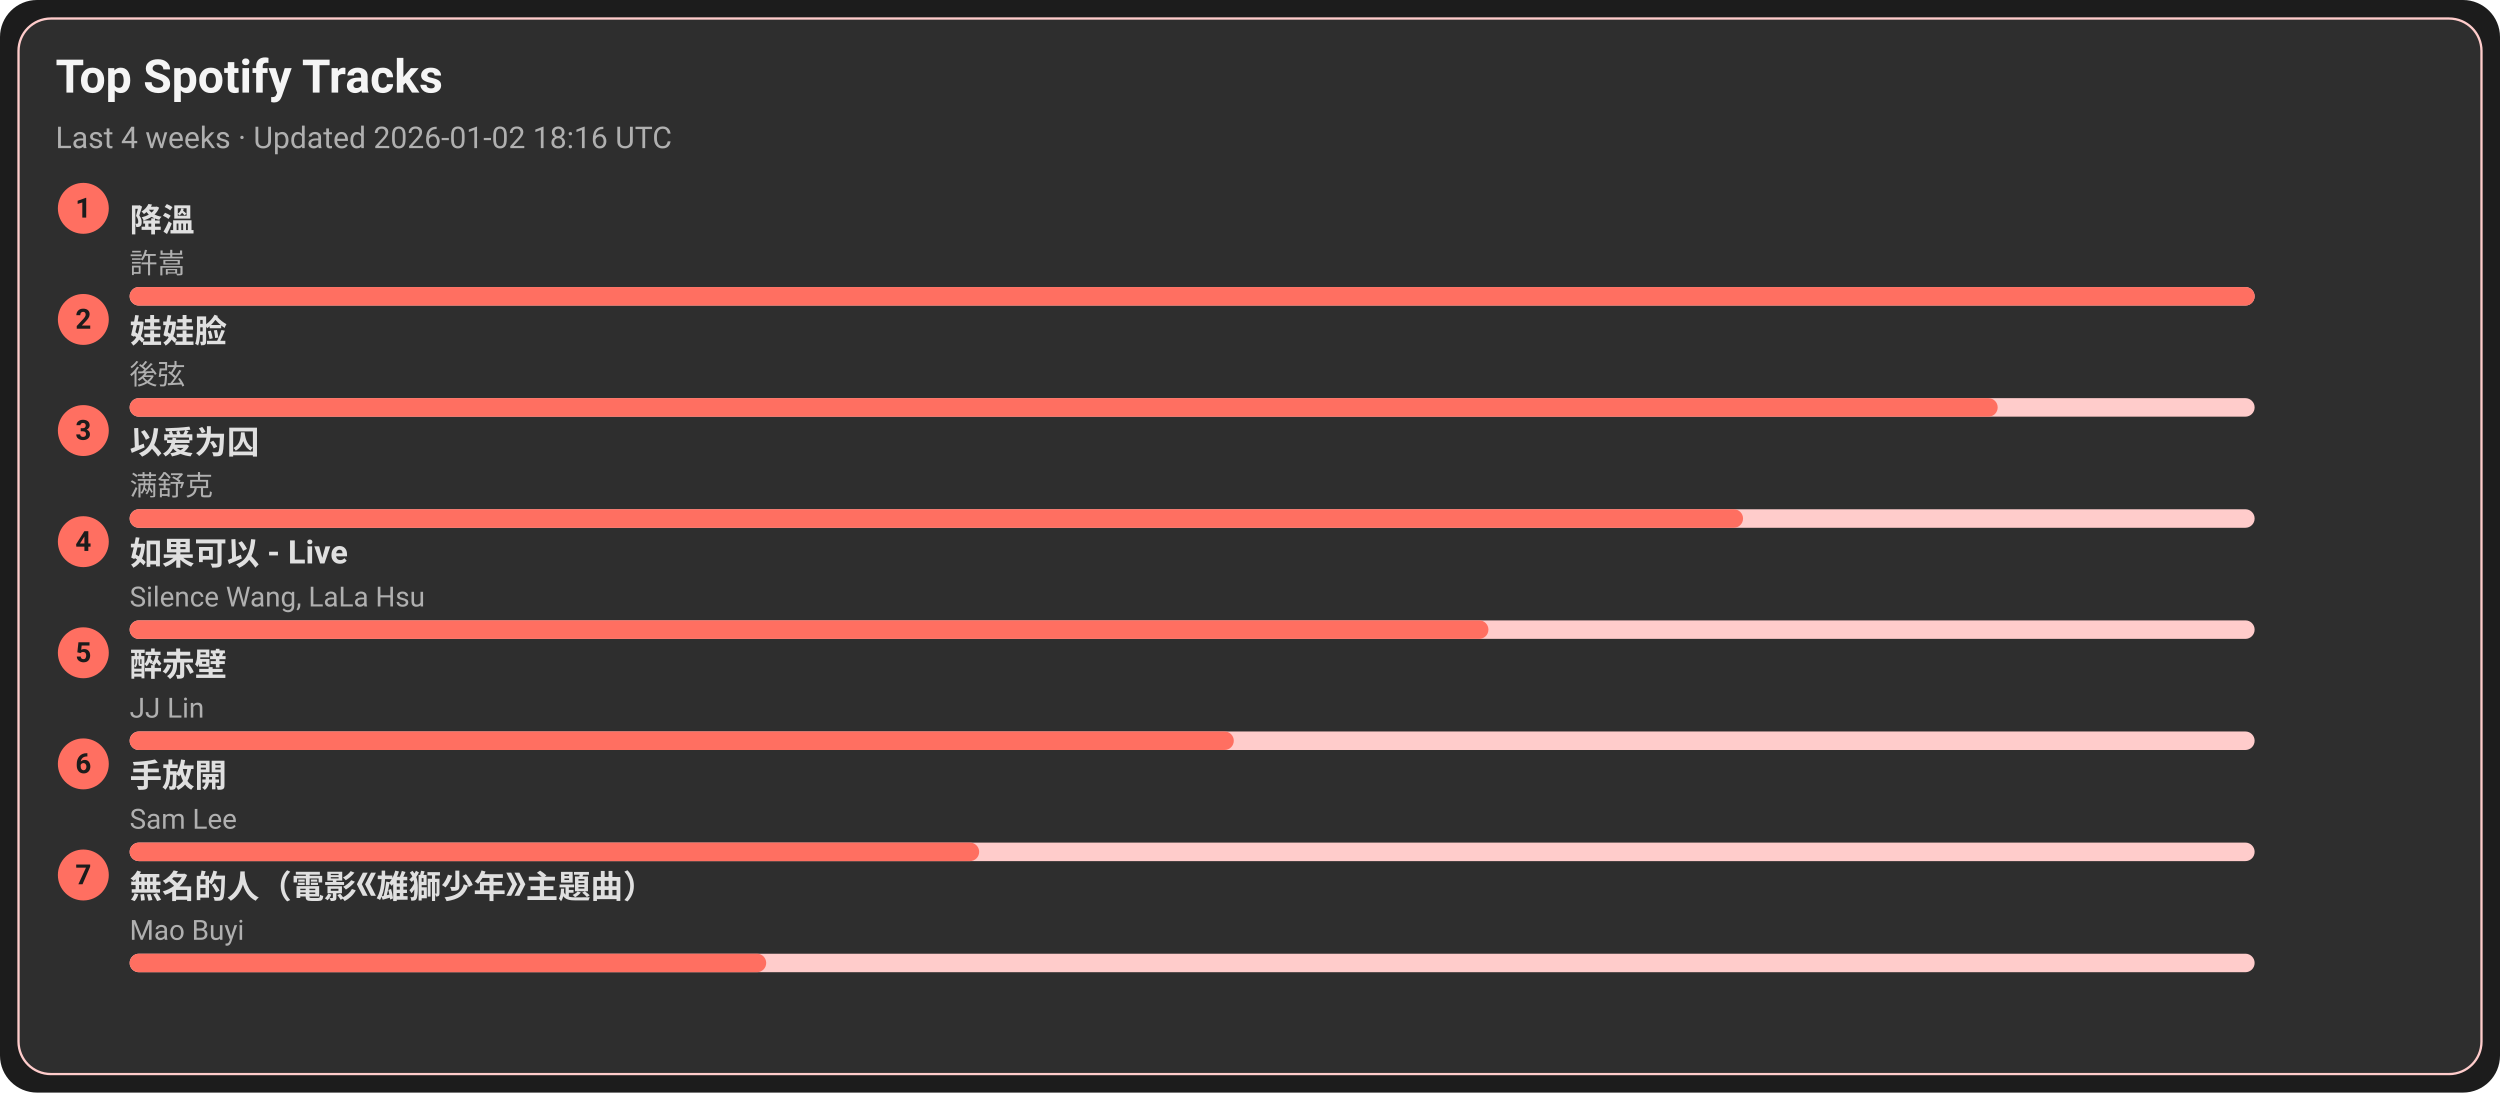
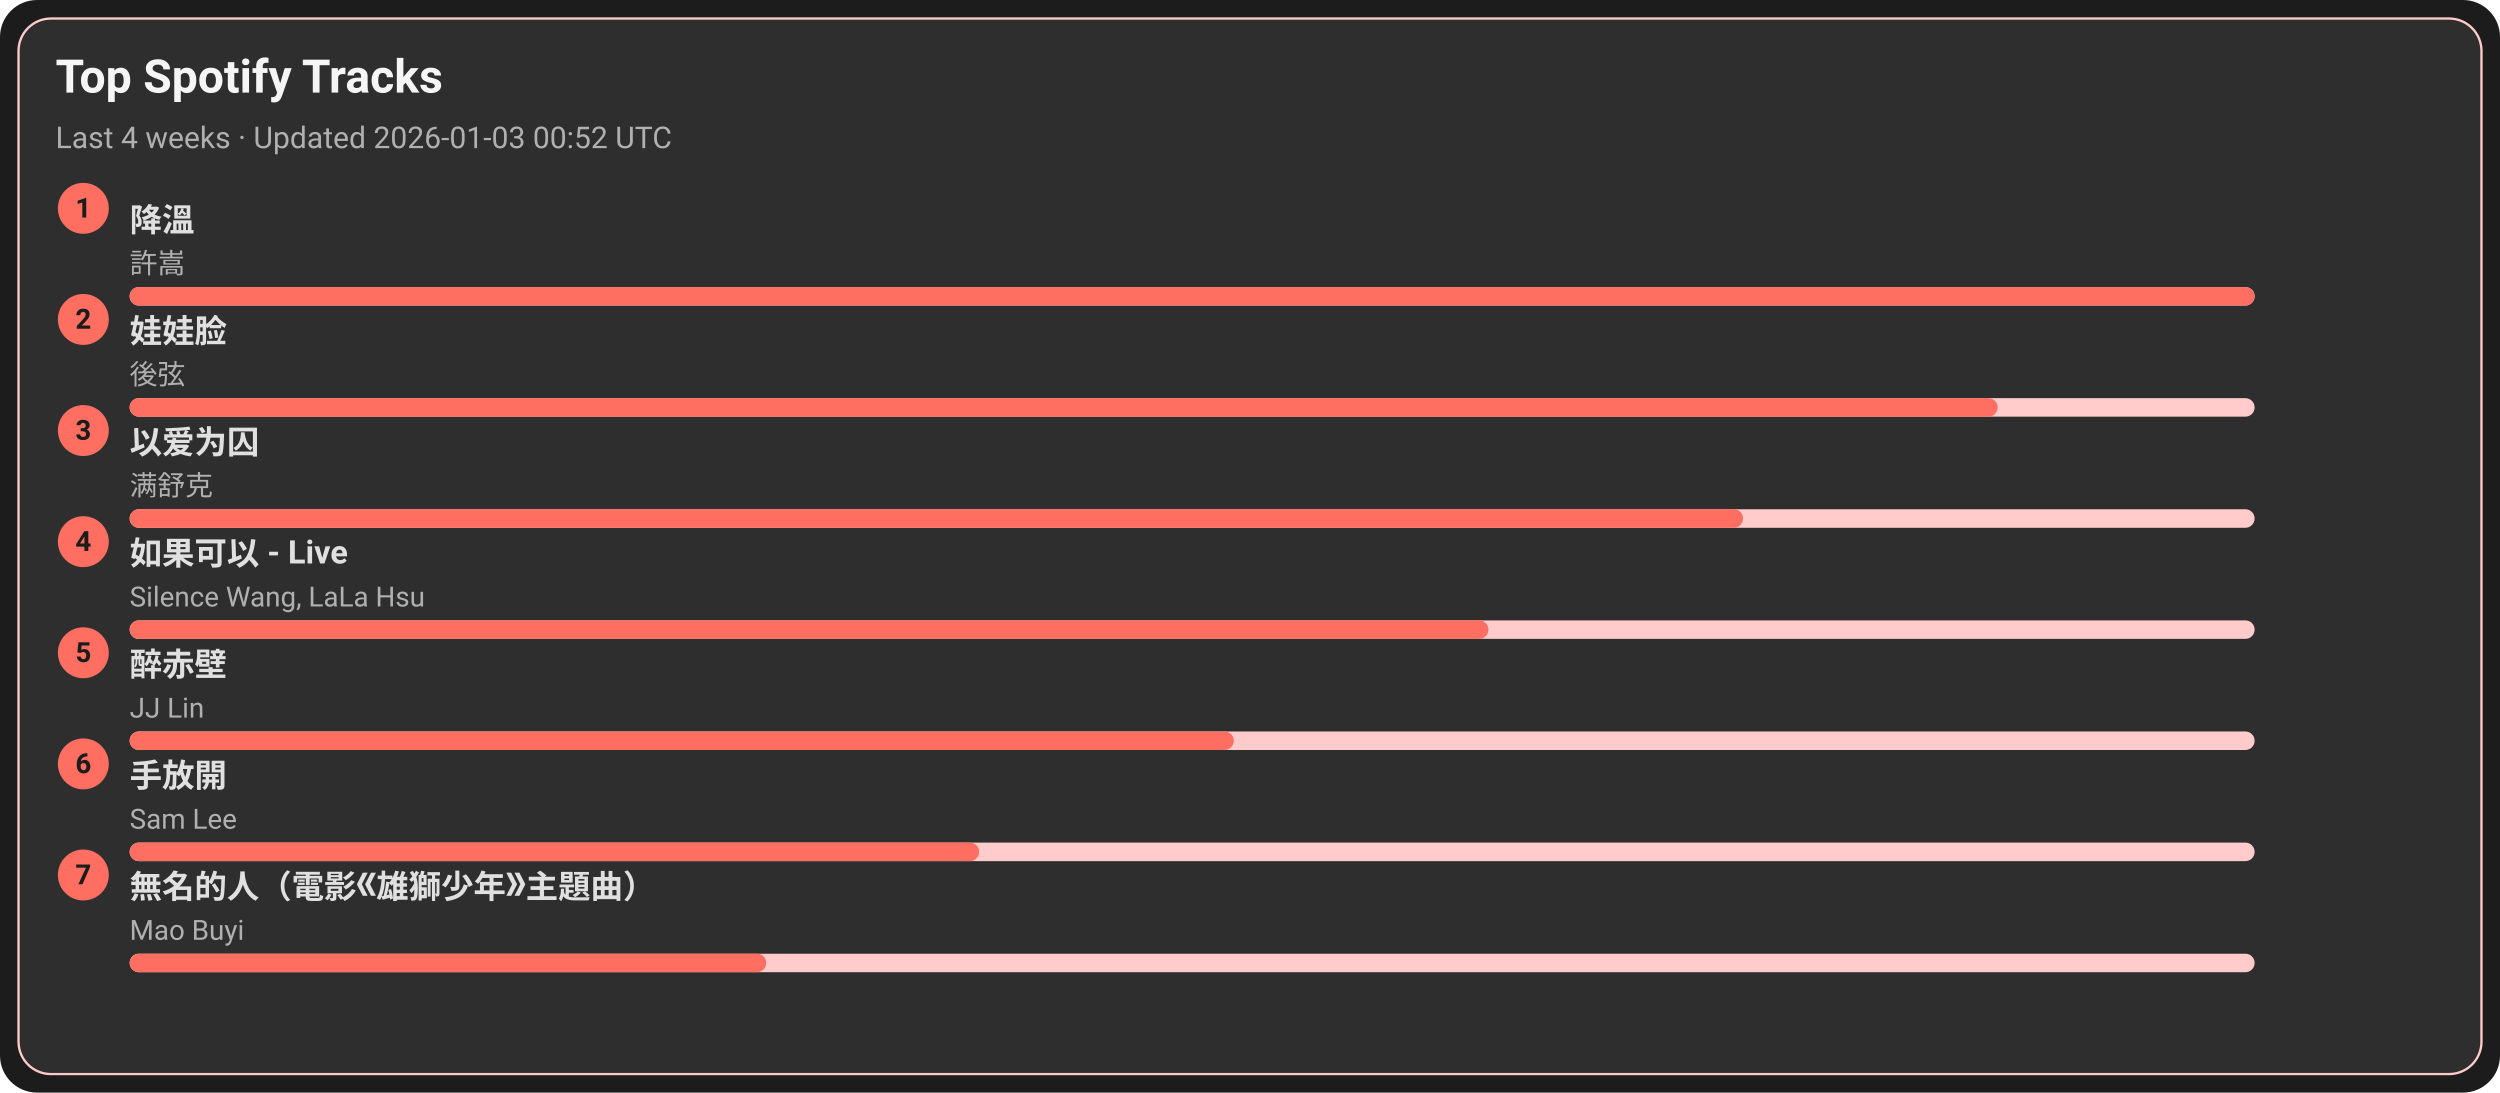
<svg xmlns="http://www.w3.org/2000/svg" width="1080" height="472" viewBox="0 0 1080 472">
  <style>text{font-family:-apple-system,BlinkMacSystemFont,Segoe UI,Roboto,Ubuntu,Helvetica Neue,Arial,Noto Sans,sans-serif}</style>
  <rect width="1080" height="472" rx="16" fill="#1c1c1c" />
  <rect x="8" y="8" width="1064" height="456" rx="14" fill="#2e2e2e" stroke="#ffcccb" />
  <text x="24" y="40" font-size="20" fill="#f5f5f5" font-weight="600">Top Spotify Tracks</text>
-   <text x="24" y="64" font-size="13" fill="#b0b0b0">Last 4 weeks · Updated 2026-01-02 18:16 UTC</text>
+   <text x="24" y="64" font-size="13" fill="#b0b0b0">Last 4 weeks · Updated 2026-01-03 00:52 UTC</text>
  <circle cx="36" cy="90" r="11" fill="#ff6f61" />
  <text x="36" y="94" text-anchor="middle" font-size="12" fill="#1c1c1c" font-weight="700">1</text>
  <a href="https://open.spotify.com/track/2q9uhrOfyOnBa3oWR1PfYT" target="_blank" rel="noopener noreferrer">
    <text x="56" y="100" font-size="14" fill="#e0e0e0" font-weight="600">降溫</text>
  </a>
  <text x="56" y="118" font-size="12" fill="#b0b0b0">許嵩</text>
  <rect x="56" y="124" width="918" height="8" rx="4" fill="#ffcccb" />
  <rect x="56" y="124" width="918" height="8" rx="4" fill="#ff6f61" />
  <circle cx="36" cy="138" r="11" fill="#ff6f61" />
  <text x="36" y="142" text-anchor="middle" font-size="12" fill="#1c1c1c" font-weight="700">2</text>
  <a href="https://open.spotify.com/track/08ouEICweFmqfgPJnRIQkE" target="_blank" rel="noopener noreferrer">
    <text x="56" y="148" font-size="14" fill="#e0e0e0" font-weight="600">娃娃脸</text>
  </a>
  <text x="56" y="166" font-size="12" fill="#b0b0b0">後弦</text>
  <rect x="56" y="172" width="918" height="8" rx="4" fill="#ffcccb" />
  <rect x="56" y="172" width="807" height="8" rx="4" fill="#ff6f61" />
  <circle cx="36" cy="186" r="11" fill="#ff6f61" />
  <text x="36" y="190" text-anchor="middle" font-size="12" fill="#1c1c1c" font-weight="700">3</text>
  <a href="https://open.spotify.com/track/0RW2LEfGQK5BaIho6sSLqf" target="_blank" rel="noopener noreferrer">
    <text x="56" y="196" font-size="14" fill="#e0e0e0" font-weight="600">以爱为囚</text>
  </a>
  <text x="56" y="214" font-size="12" fill="#b0b0b0">满舒克</text>
  <rect x="56" y="220" width="918" height="8" rx="4" fill="#ffcccb" />
  <rect x="56" y="220" width="697" height="8" rx="4" fill="#ff6f61" />
  <circle cx="36" cy="234" r="11" fill="#ff6f61" />
  <text x="36" y="238" text-anchor="middle" font-size="12" fill="#1c1c1c" font-weight="700">4</text>
  <a href="https://open.spotify.com/track/6IF65dJzfmPcX7jwDegwoo" target="_blank" rel="noopener noreferrer">
    <text x="56" y="244" font-size="14" fill="#e0e0e0" font-weight="600">如果可以 - Live</text>
  </a>
  <text x="56" y="262" font-size="12" fill="#b0b0b0">Silence Wang, LaLa Hsu</text>
  <rect x="56" y="268" width="918" height="8" rx="4" fill="#ffcccb" />
  <rect x="56" y="268" width="587" height="8" rx="4" fill="#ff6f61" />
  <circle cx="36" cy="282" r="11" fill="#ff6f61" />
  <text x="36" y="286" text-anchor="middle" font-size="12" fill="#1c1c1c" font-weight="700">5</text>
  <a href="https://open.spotify.com/track/69lAYqbyHL1A0gctdLd9WV" target="_blank" rel="noopener noreferrer">
    <text x="56" y="292" font-size="14" fill="#e0e0e0" font-weight="600">醉赤壁</text>
  </a>
  <text x="56" y="310" font-size="12" fill="#b0b0b0">JJ Lin</text>
  <rect x="56" y="316" width="918" height="8" rx="4" fill="#ffcccb" />
  <rect x="56" y="316" width="477" height="8" rx="4" fill="#ff6f61" />
  <circle cx="36" cy="330" r="11" fill="#ff6f61" />
  <text x="36" y="334" text-anchor="middle" font-size="12" fill="#1c1c1c" font-weight="700">6</text>
  <a href="https://open.spotify.com/track/2Dd9EXYXI2NNrLG61OtWQv" target="_blank" rel="noopener noreferrer">
    <text x="56" y="340" font-size="14" fill="#e0e0e0" font-weight="600">手放開</text>
  </a>
  <text x="56" y="358" font-size="12" fill="#b0b0b0">Sam Lee</text>
  <rect x="56" y="364" width="918" height="8" rx="4" fill="#ffcccb" />
  <rect x="56" y="364" width="367" height="8" rx="4" fill="#ff6f61" />
  <circle cx="36" cy="378" r="11" fill="#ff6f61" />
  <text x="36" y="382" text-anchor="middle" font-size="12" fill="#1c1c1c" font-weight="700">7</text>
  <a href="https://open.spotify.com/track/72kP6AJqsEeSLkO640Tu7F" target="_blank" rel="noopener noreferrer">
    <text x="56" y="388" font-size="14" fill="#e0e0e0" font-weight="600">無名的人（電影《雄獅少年》主題曲）</text>
  </a>
  <text x="56" y="406" font-size="12" fill="#b0b0b0">Mao Buyi</text>
  <rect x="56" y="412" width="918" height="8" rx="4" fill="#ffcccb" />
  <rect x="56" y="412" width="275" height="8" rx="4" fill="#ff6f61" />
</svg>
